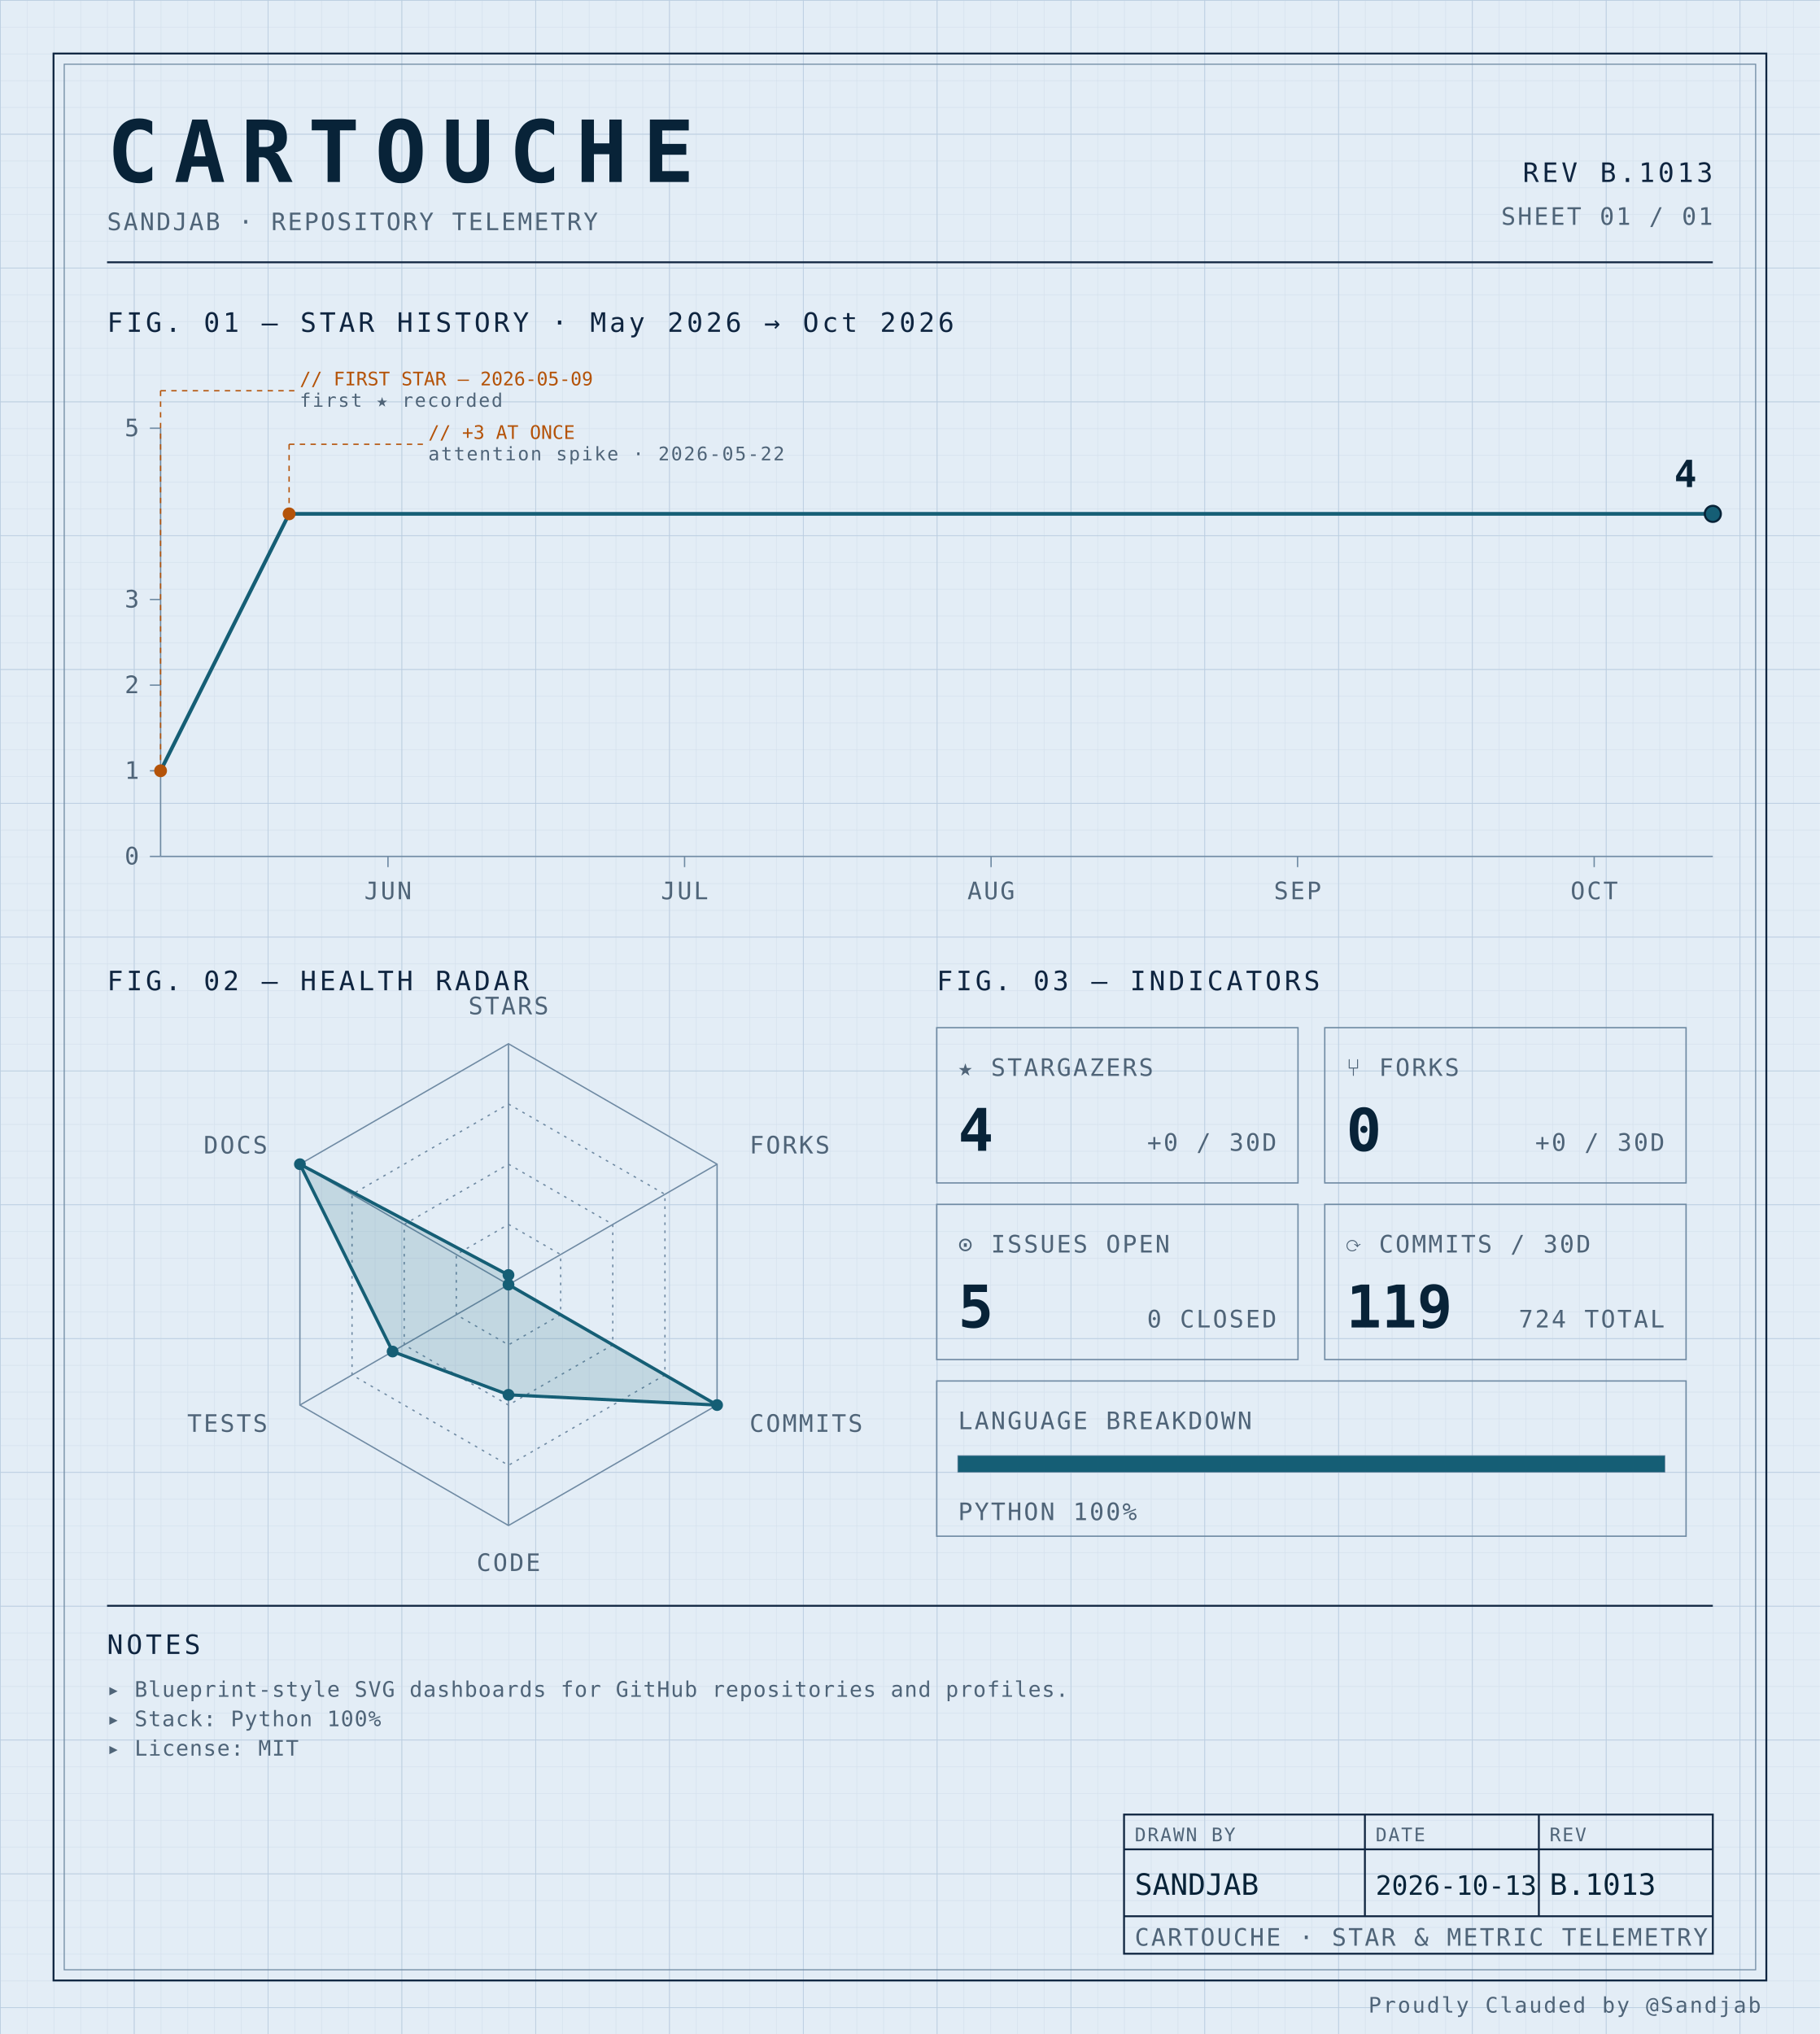
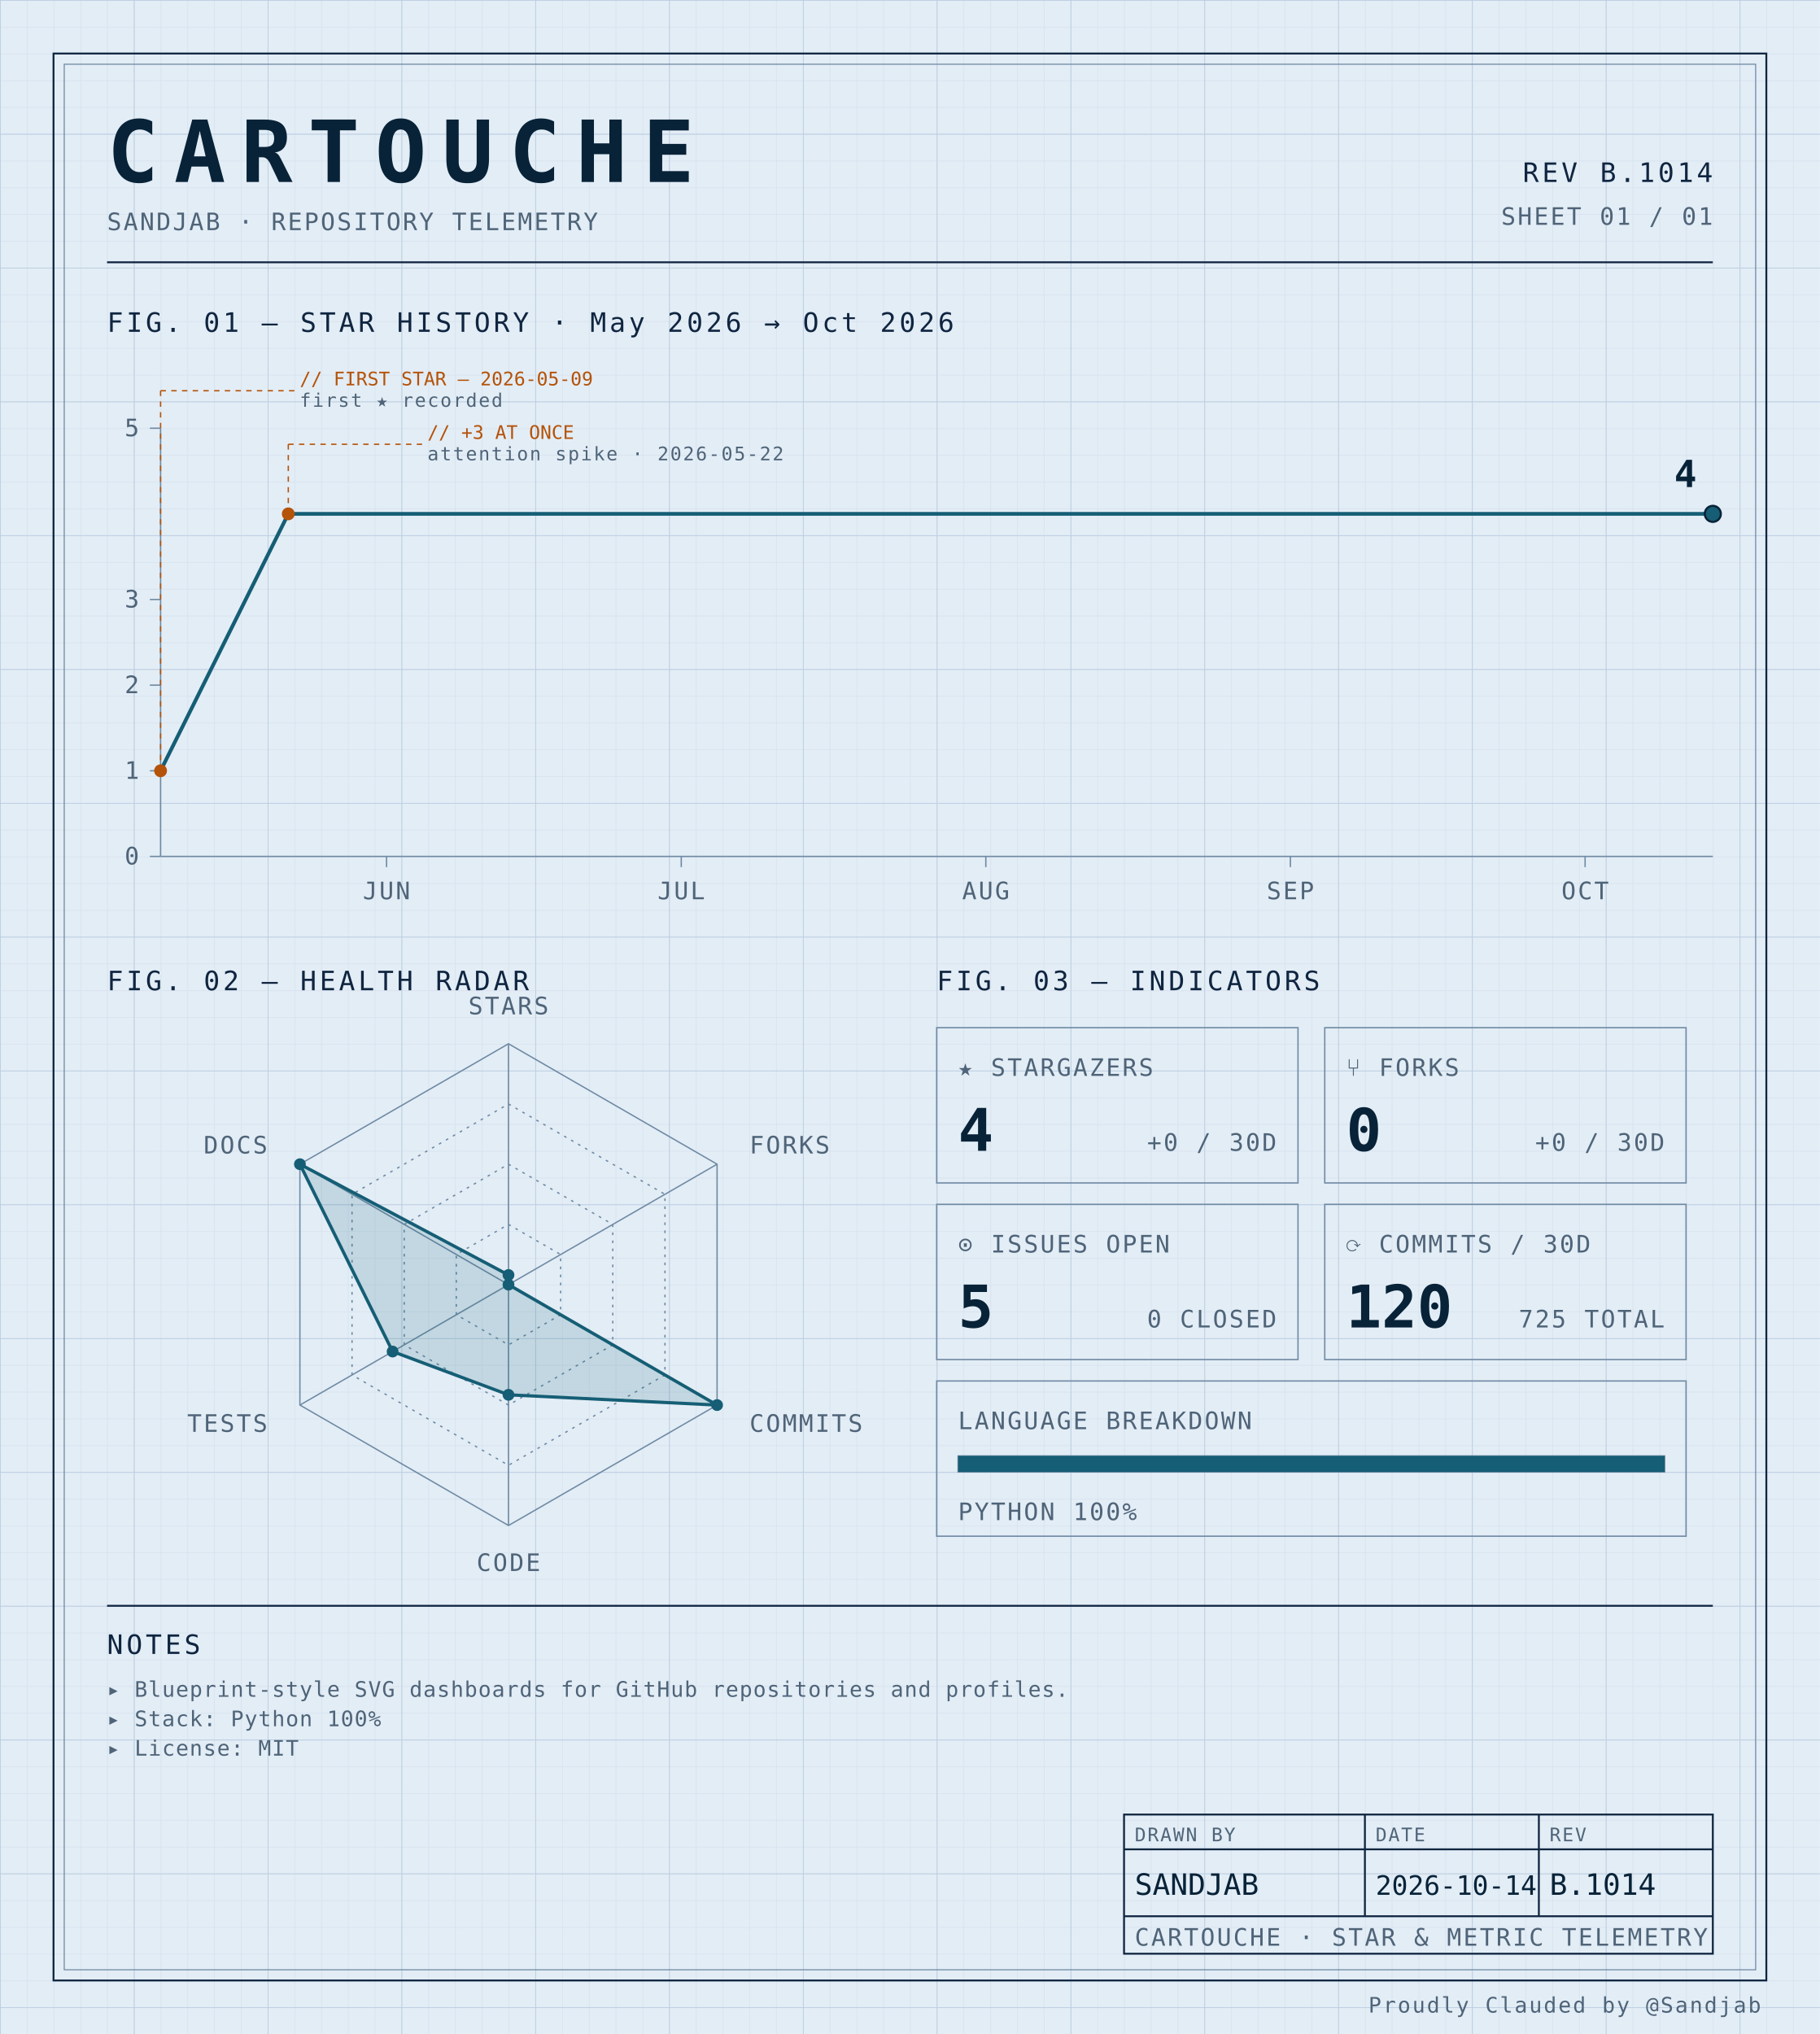
<svg xmlns="http://www.w3.org/2000/svg" width="100%" viewBox="0 0 680 760" role="img">
  <defs>
    <pattern id="grid-fine" width="10" height="10" patternUnits="userSpaceOnUse">
      <path d="M10 0H0V10" fill="none" stroke="#d4e0ec" stroke-width="0.4" />
    </pattern>
    <pattern id="grid-major" width="50" height="50" patternUnits="userSpaceOnUse">
      <path d="M50 0H0V50" fill="none" stroke="#b8cce0" stroke-width="0.5" />
    </pattern>
  </defs>
  <rect x="0" y="0" width="680" height="760" fill="#e3edf6" />
  <rect x="0" y="0" width="680" height="760" fill="url(#grid-fine)" />
  <rect x="0" y="0" width="680" height="760" fill="url(#grid-major)" />
  <rect x="20" y="20" width="640" height="720" fill="none" stroke="#0f2540" stroke-width="0.7" />
  <rect x="24" y="24" width="632" height="712" fill="none" stroke="#6f8aa3" stroke-width="0.4" />
  <text x="40" y="68" font-family="ui-monospace, 'SF Mono', 'JetBrains Mono', 'Cascadia Code', Consolas, monospace" font-size="32" font-weight="700" fill="#082338" text-anchor="start" letter-spacing="0.18em">CARTOUCHE</text>
  <text x="40" y="86" font-family="ui-monospace, 'SF Mono', 'JetBrains Mono', 'Cascadia Code', Consolas, monospace" font-size="9" font-weight="400" fill="#4f6478" text-anchor="start" letter-spacing="0.08em">SANDJAB · REPOSITORY TELEMETRY</text>
-   <text x="640" y="68" font-family="ui-monospace, 'SF Mono', 'JetBrains Mono', 'Cascadia Code', Consolas, monospace" font-size="10" font-weight="400" fill="#0f2540" text-anchor="end" letter-spacing="0.12em">REV B.1013</text>
+   <text x="640" y="68" font-family="ui-monospace, 'SF Mono', 'JetBrains Mono', 'Cascadia Code', Consolas, monospace" font-size="10" font-weight="400" fill="#0f2540" text-anchor="end" letter-spacing="0.12em">REV B.1014</text>
  <text x="640" y="84" font-family="ui-monospace, 'SF Mono', 'JetBrains Mono', 'Cascadia Code', Consolas, monospace" font-size="9" font-weight="400" fill="#4f6478" text-anchor="end" letter-spacing="0.08em">SHEET 01 / 01</text>
  <line x1="40" y1="98" x2="640" y2="98" stroke="#0f2540" stroke-width="0.7" />
  <text x="40" y="124" font-family="ui-monospace, 'SF Mono', 'JetBrains Mono', 'Cascadia Code', Consolas, monospace" font-size="10" font-weight="400" fill="#0f2540" text-anchor="start" letter-spacing="0.12em">FIG. 01 — STAR HISTORY · May 2026 → Oct 2026</text>
  <line x1="60" y1="160" x2="60" y2="320" stroke="#6f8aa3" stroke-width="0.5" />
  <line x1="60" y1="320" x2="640" y2="320" stroke="#6f8aa3" stroke-width="0.5" />
  <line x1="56" y1="320.0" x2="60" y2="320.0" stroke="#6f8aa3" stroke-width="0.5" />
  <text x="52" y="323.0" font-family="ui-monospace, 'SF Mono', 'JetBrains Mono', 'Cascadia Code', Consolas, monospace" font-size="9" font-weight="400" fill="#4f6478" text-anchor="end" letter-spacing="0.08em">0</text>
  <line x1="56" y1="288.0" x2="60" y2="288.0" stroke="#6f8aa3" stroke-width="0.5" />
  <text x="52" y="291.0" font-family="ui-monospace, 'SF Mono', 'JetBrains Mono', 'Cascadia Code', Consolas, monospace" font-size="9" font-weight="400" fill="#4f6478" text-anchor="end" letter-spacing="0.08em">1</text>
  <line x1="56" y1="256.0" x2="60" y2="256.0" stroke="#6f8aa3" stroke-width="0.5" />
  <text x="52" y="259.0" font-family="ui-monospace, 'SF Mono', 'JetBrains Mono', 'Cascadia Code', Consolas, monospace" font-size="9" font-weight="400" fill="#4f6478" text-anchor="end" letter-spacing="0.08em">2</text>
  <line x1="56" y1="224.0" x2="60" y2="224.0" stroke="#6f8aa3" stroke-width="0.5" />
  <text x="52" y="227.0" font-family="ui-monospace, 'SF Mono', 'JetBrains Mono', 'Cascadia Code', Consolas, monospace" font-size="9" font-weight="400" fill="#4f6478" text-anchor="end" letter-spacing="0.08em">3</text>
  <line x1="56" y1="160.0" x2="60" y2="160.0" stroke="#6f8aa3" stroke-width="0.5" />
  <text x="52" y="163.0" font-family="ui-monospace, 'SF Mono', 'JetBrains Mono', 'Cascadia Code', Consolas, monospace" font-size="9" font-weight="400" fill="#4f6478" text-anchor="end" letter-spacing="0.08em">5</text>
-   <line x1="144.968" y1="320" x2="144.968" y2="324" stroke="#6f8aa3" stroke-width="0.5" />
-   <text x="144.968" y="336" font-family="ui-monospace, 'SF Mono', 'JetBrains Mono', 'Cascadia Code', Consolas, monospace" font-size="9" font-weight="400" fill="#4f6478" text-anchor="middle" letter-spacing="0.08em">JUN</text>
-   <line x1="255.796" y1="320" x2="255.796" y2="324" stroke="#6f8aa3" stroke-width="0.5" />
-   <text x="255.796" y="336" font-family="ui-monospace, 'SF Mono', 'JetBrains Mono', 'Cascadia Code', Consolas, monospace" font-size="9" font-weight="400" fill="#4f6478" text-anchor="middle" letter-spacing="0.08em">JUL</text>
-   <line x1="370.318" y1="320" x2="370.318" y2="324" stroke="#6f8aa3" stroke-width="0.5" />
-   <text x="370.318" y="336" font-family="ui-monospace, 'SF Mono', 'JetBrains Mono', 'Cascadia Code', Consolas, monospace" font-size="9" font-weight="400" fill="#4f6478" text-anchor="middle" letter-spacing="0.08em">AUG</text>
-   <line x1="484.841" y1="320" x2="484.841" y2="324" stroke="#6f8aa3" stroke-width="0.5" />
-   <text x="484.841" y="336" font-family="ui-monospace, 'SF Mono', 'JetBrains Mono', 'Cascadia Code', Consolas, monospace" font-size="9" font-weight="400" fill="#4f6478" text-anchor="middle" letter-spacing="0.08em">SEP</text>
-   <line x1="595.669" y1="320" x2="595.669" y2="324" stroke="#6f8aa3" stroke-width="0.5" />
-   <text x="595.669" y="336" font-family="ui-monospace, 'SF Mono', 'JetBrains Mono', 'Cascadia Code', Consolas, monospace" font-size="9" font-weight="400" fill="#4f6478" text-anchor="middle" letter-spacing="0.08em">OCT</text>
-   <path d="M 60.00,288.00 L 108.03,192.00 156.05,192.00 204.08,192.00 252.10,192.00 300.13,192.00 348.15,192.00 396.18,192.00 444.20,192.00 492.23,192.00 540.25,192.00 588.28,192.00 636.31,192.00 640.00,192.00" fill="none" stroke="#155e75" stroke-width="1.4" stroke-linejoin="round" stroke-linecap="round" />
+   <line x1="144.43" y1="320" x2="144.43" y2="324" stroke="#6f8aa3" stroke-width="0.5" />
+   <text x="144.43" y="336" font-family="ui-monospace, 'SF Mono', 'JetBrains Mono', 'Cascadia Code', Consolas, monospace" font-size="9" font-weight="400" fill="#4f6478" text-anchor="middle" letter-spacing="0.08em">JUN</text>
+   <line x1="254.557" y1="320" x2="254.557" y2="324" stroke="#6f8aa3" stroke-width="0.5" />
+   <text x="254.557" y="336" font-family="ui-monospace, 'SF Mono', 'JetBrains Mono', 'Cascadia Code', Consolas, monospace" font-size="9" font-weight="400" fill="#4f6478" text-anchor="middle" letter-spacing="0.08em">JUL</text>
+   <line x1="368.354" y1="320" x2="368.354" y2="324" stroke="#6f8aa3" stroke-width="0.5" />
+   <text x="368.354" y="336" font-family="ui-monospace, 'SF Mono', 'JetBrains Mono', 'Cascadia Code', Consolas, monospace" font-size="9" font-weight="400" fill="#4f6478" text-anchor="middle" letter-spacing="0.08em">AUG</text>
+   <line x1="482.152" y1="320" x2="482.152" y2="324" stroke="#6f8aa3" stroke-width="0.5" />
+   <text x="482.152" y="336" font-family="ui-monospace, 'SF Mono', 'JetBrains Mono', 'Cascadia Code', Consolas, monospace" font-size="9" font-weight="400" fill="#4f6478" text-anchor="middle" letter-spacing="0.08em">SEP</text>
+   <line x1="592.278" y1="320" x2="592.278" y2="324" stroke="#6f8aa3" stroke-width="0.5" />
+   <text x="592.278" y="336" font-family="ui-monospace, 'SF Mono', 'JetBrains Mono', 'Cascadia Code', Consolas, monospace" font-size="9" font-weight="400" fill="#4f6478" text-anchor="middle" letter-spacing="0.08em">OCT</text>
+   <path d="M 60.00,288.00 L 107.72,192.00 155.44,192.00 203.16,192.00 250.89,192.00 298.61,192.00 346.33,192.00 394.05,192.00 441.77,192.00 489.49,192.00 537.22,192.00 584.94,192.00 632.66,192.00 640.00,192.00" fill="none" stroke="#155e75" stroke-width="1.4" stroke-linejoin="round" stroke-linecap="round" />
  <circle cx="60.0" cy="288.0" r="2.4" fill="#b45309" />
  <line x1="60.0" y1="288.0" x2="60.0" y2="146" stroke="#b45309" stroke-width="0.5" stroke-dasharray="2,2" fill="none" />
  <line x1="60.0" y1="146" x2="110.0" y2="146" stroke="#b45309" stroke-width="0.5" stroke-dasharray="2,2" fill="none" />
  <text x="112.0" y="144" font-family="ui-monospace, 'SF Mono', 'JetBrains Mono', 'Cascadia Code', Consolas, monospace" font-size="7" font-weight="400" fill="#b45309" text-anchor="start" letter-spacing="normal">// FIRST STAR — 2026-05-09</text>
  <text x="112.0" y="152" font-family="ui-monospace, 'SF Mono', 'JetBrains Mono', 'Cascadia Code', Consolas, monospace" font-size="7" font-weight="400" fill="#4f6478" text-anchor="start" letter-spacing="0.08em">first ★ recorded</text>
-   <circle cx="108.025" cy="192.0" r="2.4" fill="#b45309" />
-   <line x1="108.025" y1="192.0" x2="108.025" y2="166" stroke="#b45309" stroke-width="0.5" stroke-dasharray="2,2" fill="none" />
-   <line x1="108.025" y1="166" x2="158.025" y2="166" stroke="#b45309" stroke-width="0.5" stroke-dasharray="2,2" fill="none" />
-   <text x="160.025" y="164" font-family="ui-monospace, 'SF Mono', 'JetBrains Mono', 'Cascadia Code', Consolas, monospace" font-size="7" font-weight="400" fill="#b45309" text-anchor="start" letter-spacing="normal">// +3 AT ONCE</text>
-   <text x="160.025" y="172" font-family="ui-monospace, 'SF Mono', 'JetBrains Mono', 'Cascadia Code', Consolas, monospace" font-size="7" font-weight="400" fill="#4f6478" text-anchor="start" letter-spacing="0.08em">attention spike · 2026-05-22</text>
+   <circle cx="107.722" cy="192.0" r="2.4" fill="#b45309" />
+   <line x1="107.722" y1="192.0" x2="107.722" y2="166" stroke="#b45309" stroke-width="0.5" stroke-dasharray="2,2" fill="none" />
+   <line x1="107.722" y1="166" x2="157.722" y2="166" stroke="#b45309" stroke-width="0.5" stroke-dasharray="2,2" fill="none" />
+   <text x="159.722" y="164" font-family="ui-monospace, 'SF Mono', 'JetBrains Mono', 'Cascadia Code', Consolas, monospace" font-size="7" font-weight="400" fill="#b45309" text-anchor="start" letter-spacing="normal">// +3 AT ONCE</text>
+   <text x="159.722" y="172" font-family="ui-monospace, 'SF Mono', 'JetBrains Mono', 'Cascadia Code', Consolas, monospace" font-size="7" font-weight="400" fill="#4f6478" text-anchor="start" letter-spacing="0.08em">attention spike · 2026-05-22</text>
  <circle cx="640.0" cy="192.0" r="3" fill="#155e75" stroke="#082338" stroke-width="0.8" />
  <text x="634.0" y="182.0" font-family="ui-monospace, 'SF Mono', 'JetBrains Mono', 'Cascadia Code', Consolas, monospace" font-size="14" font-weight="700" fill="#082338" text-anchor="end" letter-spacing="normal">4</text>
  <text x="40" y="370" font-family="ui-monospace, 'SF Mono', 'JetBrains Mono', 'Cascadia Code', Consolas, monospace" font-size="10" font-weight="400" fill="#0f2540" text-anchor="start" letter-spacing="0.12em">FIG. 02 — HEALTH RADAR</text>
  <g transform="translate(190 480)">
    <polygon points="0.00,-90.00 77.94,-45.00 77.94,45.00 0.00,90.00 -77.94,45.00 -77.94,-45.00" fill="none" stroke="#6f8aa3" stroke-width="0.5" />
    <polygon points="0.00,-67.50 58.46,-33.75 58.46,33.75 0.00,67.50 -58.46,33.75 -58.46,-33.75" fill="none" stroke="#6f8aa3" stroke-width="0.5" stroke-dasharray="1,2" />
    <polygon points="0.00,-45.00 38.97,-22.50 38.97,22.50 0.00,45.00 -38.97,22.50 -38.97,-22.50" fill="none" stroke="#6f8aa3" stroke-width="0.5" stroke-dasharray="1,2" />
    <polygon points="0.00,-22.50 19.49,-11.25 19.49,11.25 0.00,22.50 -19.49,11.25 -19.49,-11.25" fill="none" stroke="#6f8aa3" stroke-width="0.5" stroke-dasharray="1,2" />
    <line x1="0" y1="0" x2="0.00" y2="-90.00" stroke="#6f8aa3" stroke-width="0.5" />
    <line x1="0" y1="0" x2="77.94" y2="-45.00" stroke="#6f8aa3" stroke-width="0.5" />
    <line x1="0" y1="0" x2="77.94" y2="45.00" stroke="#6f8aa3" stroke-width="0.5" />
    <line x1="0" y1="0" x2="0.00" y2="90.00" stroke="#6f8aa3" stroke-width="0.5" />
    <line x1="0" y1="0" x2="-77.94" y2="45.00" stroke="#6f8aa3" stroke-width="0.5" />
    <line x1="0" y1="0" x2="-77.94" y2="-45.00" stroke="#6f8aa3" stroke-width="0.5" />
    <polygon points="0.00,-3.60 0.00,0.00 77.94,45.00 0.00,41.17 -43.30,25.00 -77.94,-45.00" fill="#155e75" fill-opacity="0.16" stroke="#155e75" stroke-width="1.2" />
    <circle cx="0.00" cy="-3.60" r="2.2" fill="#155e75" />
    <circle cx="0.00" cy="0.00" r="2.2" fill="#155e75" />
    <circle cx="77.94" cy="45.00" r="2.2" fill="#155e75" />
    <circle cx="0.00" cy="41.17" r="2.2" fill="#155e75" />
    <circle cx="-43.30" cy="25.00" r="2.2" fill="#155e75" />
    <circle cx="-77.94" cy="-45.00" r="2.2" fill="#155e75" />
    <text x="6.3681633555662356e-15" y="-101" font-family="ui-monospace, 'SF Mono', 'JetBrains Mono', 'Cascadia Code', Consolas, monospace" font-size="9" font-weight="400" fill="#4f6478" text-anchor="middle" letter-spacing="0.08em">STARS</text>
    <text x="90.067" y="-49" font-family="ui-monospace, 'SF Mono', 'JetBrains Mono', 'Cascadia Code', Consolas, monospace" font-size="9" font-weight="400" fill="#4f6478" text-anchor="start" letter-spacing="0.08em">FORKS</text>
    <text x="90.067" y="55" font-family="ui-monospace, 'SF Mono', 'JetBrains Mono', 'Cascadia Code', Consolas, monospace" font-size="9" font-weight="400" fill="#4f6478" text-anchor="start" letter-spacing="0.08em">COMMITS</text>
    <text x="6.3681633555662356e-15" y="107" font-family="ui-monospace, 'SF Mono', 'JetBrains Mono', 'Cascadia Code', Consolas, monospace" font-size="9" font-weight="400" fill="#4f6478" text-anchor="middle" letter-spacing="0.08em">CODE</text>
    <text x="-90.067" y="55" font-family="ui-monospace, 'SF Mono', 'JetBrains Mono', 'Cascadia Code', Consolas, monospace" font-size="9" font-weight="400" fill="#4f6478" text-anchor="end" letter-spacing="0.08em">TESTS</text>
    <text x="-90.067" y="-49" font-family="ui-monospace, 'SF Mono', 'JetBrains Mono', 'Cascadia Code', Consolas, monospace" font-size="9" font-weight="400" fill="#4f6478" text-anchor="end" letter-spacing="0.08em">DOCS</text>
  </g>
  <text x="350" y="370" font-family="ui-monospace, 'SF Mono', 'JetBrains Mono', 'Cascadia Code', Consolas, monospace" font-size="10" font-weight="400" fill="#0f2540" text-anchor="start" letter-spacing="0.12em">FIG. 03 — INDICATORS</text>
  <rect x="350" y="384" width="135" height="58" fill="none" stroke="#6f8aa3" stroke-width="0.5" />
  <text x="358" y="402" font-family="ui-monospace, 'SF Mono', 'JetBrains Mono', 'Cascadia Code', Consolas, monospace" font-size="9" font-weight="400" fill="#4f6478" text-anchor="start" letter-spacing="0.08em">★ STARGAZERS</text>
  <text x="358" y="430" font-family="ui-monospace, 'SF Mono', 'JetBrains Mono', 'Cascadia Code', Consolas, monospace" font-size="22" font-weight="700" fill="#082338" text-anchor="start" letter-spacing="normal">4</text>
  <text x="477" y="430" font-family="ui-monospace, 'SF Mono', 'JetBrains Mono', 'Cascadia Code', Consolas, monospace" font-size="9" font-weight="400" fill="#4f6478" text-anchor="end" letter-spacing="0.08em">+0 / 30D</text>
  <rect x="495" y="384" width="135" height="58" fill="none" stroke="#6f8aa3" stroke-width="0.5" />
  <text x="503" y="402" font-family="ui-monospace, 'SF Mono', 'JetBrains Mono', 'Cascadia Code', Consolas, monospace" font-size="9" font-weight="400" fill="#4f6478" text-anchor="start" letter-spacing="0.08em">⑂ FORKS</text>
  <text x="503" y="430" font-family="ui-monospace, 'SF Mono', 'JetBrains Mono', 'Cascadia Code', Consolas, monospace" font-size="22" font-weight="700" fill="#082338" text-anchor="start" letter-spacing="normal">0</text>
  <text x="622" y="430" font-family="ui-monospace, 'SF Mono', 'JetBrains Mono', 'Cascadia Code', Consolas, monospace" font-size="9" font-weight="400" fill="#4f6478" text-anchor="end" letter-spacing="0.08em">+0 / 30D</text>
  <rect x="350" y="450" width="135" height="58" fill="none" stroke="#6f8aa3" stroke-width="0.5" />
  <text x="358" y="468" font-family="ui-monospace, 'SF Mono', 'JetBrains Mono', 'Cascadia Code', Consolas, monospace" font-size="9" font-weight="400" fill="#4f6478" text-anchor="start" letter-spacing="0.08em">⊙ ISSUES OPEN</text>
  <text x="358" y="496" font-family="ui-monospace, 'SF Mono', 'JetBrains Mono', 'Cascadia Code', Consolas, monospace" font-size="22" font-weight="700" fill="#082338" text-anchor="start" letter-spacing="normal">5</text>
  <text x="477" y="496" font-family="ui-monospace, 'SF Mono', 'JetBrains Mono', 'Cascadia Code', Consolas, monospace" font-size="9" font-weight="400" fill="#4f6478" text-anchor="end" letter-spacing="0.08em">0 CLOSED</text>
  <rect x="495" y="450" width="135" height="58" fill="none" stroke="#6f8aa3" stroke-width="0.5" />
  <text x="503" y="468" font-family="ui-monospace, 'SF Mono', 'JetBrains Mono', 'Cascadia Code', Consolas, monospace" font-size="9" font-weight="400" fill="#4f6478" text-anchor="start" letter-spacing="0.08em">⟳ COMMITS / 30D</text>
-   <text x="503" y="496" font-family="ui-monospace, 'SF Mono', 'JetBrains Mono', 'Cascadia Code', Consolas, monospace" font-size="22" font-weight="700" fill="#082338" text-anchor="start" letter-spacing="normal">119</text>
-   <text x="622" y="496" font-family="ui-monospace, 'SF Mono', 'JetBrains Mono', 'Cascadia Code', Consolas, monospace" font-size="9" font-weight="400" fill="#4f6478" text-anchor="end" letter-spacing="0.08em">724 TOTAL</text>
+   <text x="503" y="496" font-family="ui-monospace, 'SF Mono', 'JetBrains Mono', 'Cascadia Code', Consolas, monospace" font-size="22" font-weight="700" fill="#082338" text-anchor="start" letter-spacing="normal">120</text>
+   <text x="622" y="496" font-family="ui-monospace, 'SF Mono', 'JetBrains Mono', 'Cascadia Code', Consolas, monospace" font-size="9" font-weight="400" fill="#4f6478" text-anchor="end" letter-spacing="0.08em">725 TOTAL</text>
  <rect x="350" y="516" width="280" height="58" fill="none" stroke="#6f8aa3" stroke-width="0.5" />
  <text x="358" y="534" font-family="ui-monospace, 'SF Mono', 'JetBrains Mono', 'Cascadia Code', Consolas, monospace" font-size="9" font-weight="400" fill="#4f6478" text-anchor="start" letter-spacing="0.08em">LANGUAGE BREAKDOWN</text>
  <rect x="358" y="544" width="264" height="6" fill="none" stroke="#6f8aa3" stroke-width="0.5" />
  <rect x="358" y="544" width="264.00" height="6" fill="#155e75" />
  <text x="358" y="568" font-family="ui-monospace, 'SF Mono', 'JetBrains Mono', 'Cascadia Code', Consolas, monospace" font-size="9" font-weight="400" fill="#4f6478" text-anchor="start" letter-spacing="0.08em">PYTHON 100%</text>
  <line x1="40" y1="600" x2="640" y2="600" stroke="#0f2540" stroke-width="0.7" />
  <text x="40" y="618" font-family="ui-monospace, 'SF Mono', 'JetBrains Mono', 'Cascadia Code', Consolas, monospace" font-size="10" font-weight="400" fill="#0f2540" text-anchor="start" letter-spacing="0.12em">NOTES</text>
  <text x="40" y="634" font-family="ui-monospace, 'SF Mono', 'JetBrains Mono', 'Cascadia Code', Consolas, monospace" font-size="8" font-weight="400" fill="#4f6478" text-anchor="start" letter-spacing="0.04em">▸ Blueprint-style SVG dashboards for GitHub repositories and profiles.</text>
  <text x="40" y="645" font-family="ui-monospace, 'SF Mono', 'JetBrains Mono', 'Cascadia Code', Consolas, monospace" font-size="8" font-weight="400" fill="#4f6478" text-anchor="start" letter-spacing="0.04em">▸ Stack: Python 100%</text>
  <text x="40" y="656" font-family="ui-monospace, 'SF Mono', 'JetBrains Mono', 'Cascadia Code', Consolas, monospace" font-size="8" font-weight="400" fill="#4f6478" text-anchor="start" letter-spacing="0.04em">▸ License: MIT</text>
  <rect x="420" y="678" width="220" height="52" fill="none" stroke="#0f2540" stroke-width="0.7" />
  <line x1="420" y1="691" x2="640" y2="691" stroke="#0f2540" stroke-width="0.7" />
  <line x1="420" y1="716" x2="640" y2="716" stroke="#0f2540" stroke-width="0.7" />
  <line x1="510" y1="678" x2="510" y2="716" stroke="#0f2540" stroke-width="0.7" />
  <line x1="575" y1="678" x2="575" y2="716" stroke="#0f2540" stroke-width="0.7" />
  <text x="424" y="688" font-family="ui-monospace, 'SF Mono', 'JetBrains Mono', 'Cascadia Code', Consolas, monospace" font-size="7" font-weight="400" fill="#4f6478" text-anchor="start" letter-spacing="0.08em">DRAWN BY</text>
  <text x="514" y="688" font-family="ui-monospace, 'SF Mono', 'JetBrains Mono', 'Cascadia Code', Consolas, monospace" font-size="7" font-weight="400" fill="#4f6478" text-anchor="start" letter-spacing="0.08em">DATE</text>
  <text x="579" y="688" font-family="ui-monospace, 'SF Mono', 'JetBrains Mono', 'Cascadia Code', Consolas, monospace" font-size="7" font-weight="400" fill="#4f6478" text-anchor="start" letter-spacing="0.08em">REV</text>
  <text x="424" y="708" font-family="ui-monospace, 'SF Mono', 'JetBrains Mono', 'Cascadia Code', Consolas, monospace" font-size="11" font-weight="400" fill="#082338" text-anchor="start" letter-spacing="normal">SANDJAB</text>
-   <text x="514" y="708" font-family="ui-monospace, 'SF Mono', 'JetBrains Mono', 'Cascadia Code', Consolas, monospace" font-size="10" font-weight="400" fill="#082338" text-anchor="start" letter-spacing="normal">2026-10-13</text>
-   <text x="579" y="708" font-family="ui-monospace, 'SF Mono', 'JetBrains Mono', 'Cascadia Code', Consolas, monospace" font-size="11" font-weight="400" fill="#082338" text-anchor="start" letter-spacing="normal">B.1013</text>
+   <text x="514" y="708" font-family="ui-monospace, 'SF Mono', 'JetBrains Mono', 'Cascadia Code', Consolas, monospace" font-size="10" font-weight="400" fill="#082338" text-anchor="start" letter-spacing="normal">2026-10-14</text>
+   <text x="579" y="708" font-family="ui-monospace, 'SF Mono', 'JetBrains Mono', 'Cascadia Code', Consolas, monospace" font-size="11" font-weight="400" fill="#082338" text-anchor="start" letter-spacing="normal">B.1014</text>
  <text x="424" y="727" font-family="ui-monospace, 'SF Mono', 'JetBrains Mono', 'Cascadia Code', Consolas, monospace" font-size="9" font-weight="400" fill="#4f6478" text-anchor="start" letter-spacing="0.08em">CARTOUCHE · STAR &amp; METRIC TELEMETRY</text>
  <text x="658" y="752" font-family="ui-monospace, 'SF Mono', 'JetBrains Mono', 'Cascadia Code', Consolas, monospace" font-size="8" font-weight="400" fill="#4f6478" text-anchor="end" letter-spacing="0.08em">Proudly Clauded by @Sandjab</text>
</svg>
